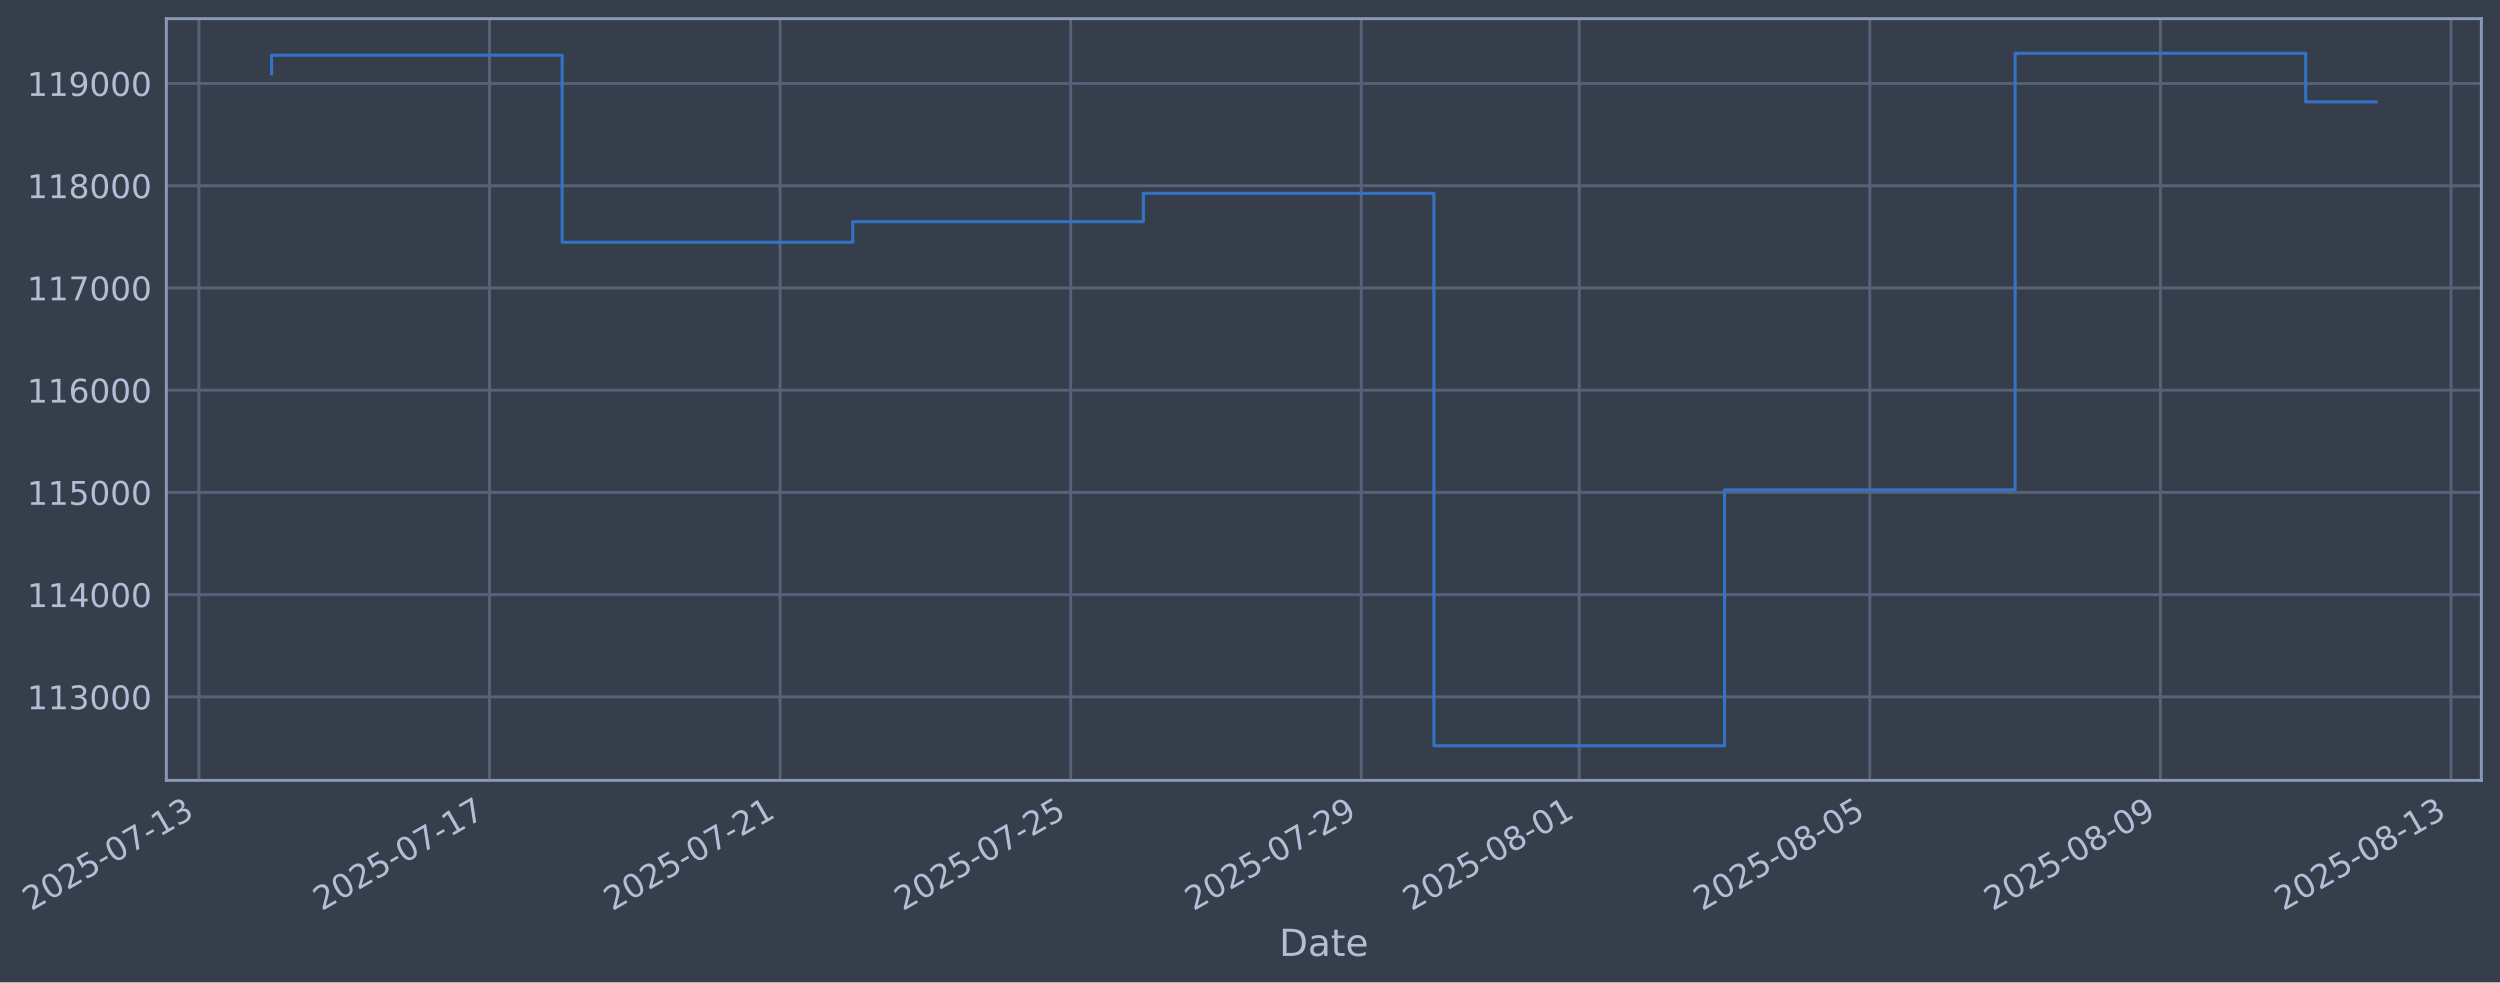
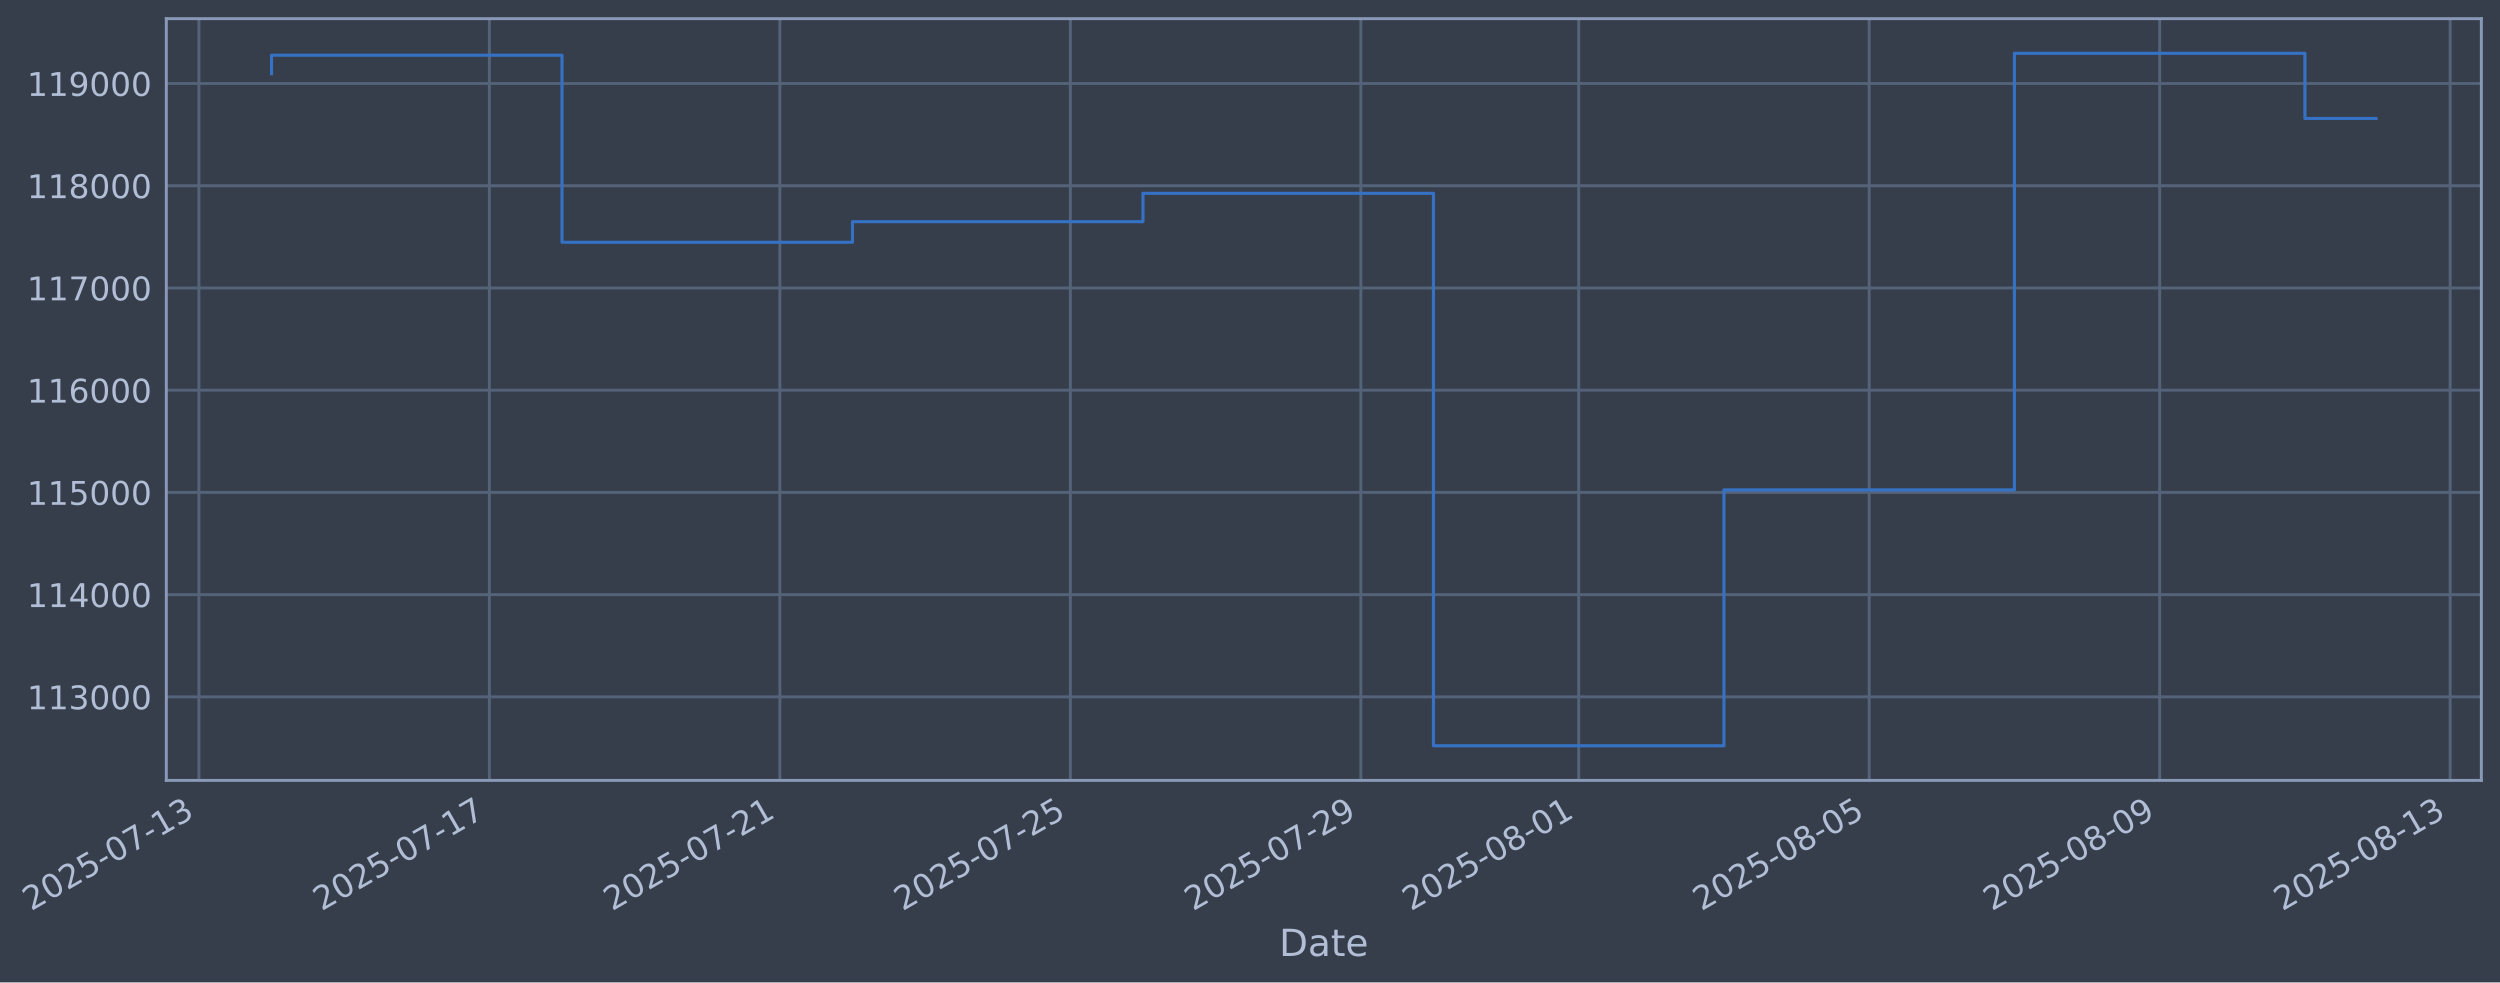
- <svg xmlns="http://www.w3.org/2000/svg" xmlns:xlink="http://www.w3.org/1999/xlink" width="964.148pt" height="378.87pt" viewBox="0 0 964.148 378.87" version="1.1">
+ <svg xmlns="http://www.w3.org/2000/svg" xmlns:xlink="http://www.w3.org/1999/xlink" width="964.137pt" height="378.87pt" viewBox="0 0 964.137 378.87" version="1.1">
  <defs>
    <style type="text/css">*{stroke-linejoin: round; stroke-linecap: butt}</style>
  </defs>
  <g id="figure_1">
    <g id="patch_1">
-       <path d="M 0 378.87  L 964.148 378.87  L 964.148 0  L 0 0  z " style="fill: #373e4b" />
+       <path d="M 0 378.87  L 964.137 378.87  L 964.137 0  L 0 0  z " style="fill: #373e4b" />
    </g>
    <g id="axes_1">
      <g id="patch_2">
-         <path d="M 64.148 300.96  L 956.948 300.96  L 956.948 7.2  L 64.148 7.2  z " style="fill: #373e4b" />
+         <path d="M 64.137 300.96  L 956.937 300.96  L 956.937 7.2  L 64.137 7.2  z " style="fill: #373e4b" />
      </g>
      <g id="matplotlib.axis_1">
        <g id="xtick_1">
          <g id="line2d_1">
-             <path d="M 76.713 300.96  L 76.713 7.2  " clip-path="url(#pf44b9eb947)" style="fill: none; stroke: #546379; stroke-width: 1.12; stroke-linecap: square" />
+             <path d="M 76.713 300.96  L 76.713 7.2  " clip-path="url(#p3bb2f68f0f)" style="fill: none; stroke: #546379; stroke-width: 1.12; stroke-linecap: square" />
          </g>
          <g id="line2d_2" />
          <g id="text_1">
            <g style="fill: #b1bed6" transform="translate(11.98702 351.4642) rotate(-30) scale(0.126 -0.126)">
              <defs>
                <path id="DejaVuSans-32" d="M 1228 531  L 3431 531  L 3431 0  L 469 0  L 469 531  Q 828 903 1448 1529  Q 2069 2156 2228 2338  Q 2531 2678 2651 2914  Q 2772 3150 2772 3378  Q 2772 3750 2511 3984  Q 2250 4219 1831 4219  Q 1534 4219 1204 4116  Q 875 4013 500 3803  L 500 4441  Q 881 4594 1212 4672  Q 1544 4750 1819 4750  Q 2544 4750 2975 4387  Q 3406 4025 3406 3419  Q 3406 3131 3298 2873  Q 3191 2616 2906 2266  Q 2828 2175 2409 1742  Q 1991 1309 1228 531  z " transform="scale(0.015625)" />
                <path id="DejaVuSans-30" d="M 2034 4250  Q 1547 4250 1301 3770  Q 1056 3291 1056 2328  Q 1056 1369 1301 889  Q 1547 409 2034 409  Q 2525 409 2770 889  Q 3016 1369 3016 2328  Q 3016 3291 2770 3770  Q 2525 4250 2034 4250  z M 2034 4750  Q 2819 4750 3233 4129  Q 3647 3509 3647 2328  Q 3647 1150 3233 529  Q 2819 -91 2034 -91  Q 1250 -91 836 529  Q 422 1150 422 2328  Q 422 3509 836 4129  Q 1250 4750 2034 4750  z " transform="scale(0.015625)" />
                <path id="DejaVuSans-35" d="M 691 4666  L 3169 4666  L 3169 4134  L 1269 4134  L 1269 2991  Q 1406 3038 1543 3061  Q 1681 3084 1819 3084  Q 2600 3084 3056 2656  Q 3513 2228 3513 1497  Q 3513 744 3044 326  Q 2575 -91 1722 -91  Q 1428 -91 1123 -41  Q 819 9 494 109  L 494 744  Q 775 591 1075 516  Q 1375 441 1709 441  Q 2250 441 2565 725  Q 2881 1009 2881 1497  Q 2881 1984 2565 2268  Q 2250 2553 1709 2553  Q 1456 2553 1204 2497  Q 953 2441 691 2322  L 691 4666  z " transform="scale(0.015625)" />
                <path id="DejaVuSans-2d" d="M 313 2009  L 1997 2009  L 1997 1497  L 313 1497  L 313 2009  z " transform="scale(0.015625)" />
                <path id="DejaVuSans-37" d="M 525 4666  L 3525 4666  L 3525 4397  L 1831 0  L 1172 0  L 2766 4134  L 525 4134  L 525 4666  z " transform="scale(0.015625)" />
                <path id="DejaVuSans-31" d="M 794 531  L 1825 531  L 1825 4091  L 703 3866  L 703 4441  L 1819 4666  L 2450 4666  L 2450 531  L 3481 531  L 3481 0  L 794 0  L 794 531  z " transform="scale(0.015625)" />
                <path id="DejaVuSans-33" d="M 2597 2516  Q 3050 2419 3304 2112  Q 3559 1806 3559 1356  Q 3559 666 3084 287  Q 2609 -91 1734 -91  Q 1441 -91 1130 -33  Q 819 25 488 141  L 488 750  Q 750 597 1062 519  Q 1375 441 1716 441  Q 2309 441 2620 675  Q 2931 909 2931 1356  Q 2931 1769 2642 2001  Q 2353 2234 1838 2234  L 1294 2234  L 1294 2753  L 1863 2753  Q 2328 2753 2575 2939  Q 2822 3125 2822 3475  Q 2822 3834 2567 4026  Q 2313 4219 1838 4219  Q 1578 4219 1281 4162  Q 984 4106 628 3988  L 628 4550  Q 988 4650 1302 4700  Q 1616 4750 1894 4750  Q 2613 4750 3031 4423  Q 3450 4097 3450 3541  Q 3450 3153 3228 2886  Q 3006 2619 2597 2516  z " transform="scale(0.015625)" />
              </defs>
              <use xlink:href="#DejaVuSans-32" />
              <use xlink:href="#DejaVuSans-30" transform="translate(63.62305 0)" />
              <use xlink:href="#DejaVuSans-32" transform="translate(127.2461 0)" />
              <use xlink:href="#DejaVuSans-35" transform="translate(190.8691 0)" />
              <use xlink:href="#DejaVuSans-2d" transform="translate(254.4922 0)" />
              <use xlink:href="#DejaVuSans-30" transform="translate(290.5762 0)" />
              <use xlink:href="#DejaVuSans-37" transform="translate(354.1992 0)" />
              <use xlink:href="#DejaVuSans-2d" transform="translate(417.8223 0)" />
              <use xlink:href="#DejaVuSans-31" transform="translate(453.9062 0)" />
              <use xlink:href="#DejaVuSans-33" transform="translate(517.5293 0)" />
            </g>
          </g>
        </g>
        <g id="xtick_2">
          <g id="line2d_3">
-             <path d="M 188.782 300.96  L 188.782 7.2  " clip-path="url(#pf44b9eb947)" style="fill: none; stroke: #546379; stroke-width: 1.12; stroke-linecap: square" />
+             <path d="M 188.738 300.96  L 188.738 7.2  " clip-path="url(#p3bb2f68f0f)" style="fill: none; stroke: #546379; stroke-width: 1.12; stroke-linecap: square" />
          </g>
          <g id="line2d_4" />
          <g id="text_2">
-             <g style="fill: #b1bed6" transform="translate(124.0569 351.4642) rotate(-30) scale(0.126 -0.126)">
+             <g style="fill: #b1bed6" transform="translate(124.0126 351.4642) rotate(-30) scale(0.126 -0.126)">
              <use xlink:href="#DejaVuSans-32" />
              <use xlink:href="#DejaVuSans-30" transform="translate(63.62305 0)" />
              <use xlink:href="#DejaVuSans-32" transform="translate(127.2461 0)" />
              <use xlink:href="#DejaVuSans-35" transform="translate(190.8691 0)" />
              <use xlink:href="#DejaVuSans-2d" transform="translate(254.4922 0)" />
              <use xlink:href="#DejaVuSans-30" transform="translate(290.5762 0)" />
              <use xlink:href="#DejaVuSans-37" transform="translate(354.1992 0)" />
              <use xlink:href="#DejaVuSans-2d" transform="translate(417.8223 0)" />
              <use xlink:href="#DejaVuSans-31" transform="translate(453.9062 0)" />
              <use xlink:href="#DejaVuSans-37" transform="translate(517.5293 0)" />
            </g>
          </g>
        </g>
        <g id="xtick_3">
          <g id="line2d_5">
-             <path d="M 300.852 300.96  L 300.852 7.2  " clip-path="url(#pf44b9eb947)" style="fill: none; stroke: #546379; stroke-width: 1.12; stroke-linecap: square" />
+             <path d="M 300.764 300.96  L 300.764 7.2  " clip-path="url(#p3bb2f68f0f)" style="fill: none; stroke: #546379; stroke-width: 1.12; stroke-linecap: square" />
          </g>
          <g id="line2d_6" />
          <g id="text_3">
-             <g style="fill: #b1bed6" transform="translate(236.1268 351.4642) rotate(-30) scale(0.126 -0.126)">
+             <g style="fill: #b1bed6" transform="translate(236.0382 351.4642) rotate(-30) scale(0.126 -0.126)">
              <use xlink:href="#DejaVuSans-32" />
              <use xlink:href="#DejaVuSans-30" transform="translate(63.62305 0)" />
              <use xlink:href="#DejaVuSans-32" transform="translate(127.2461 0)" />
              <use xlink:href="#DejaVuSans-35" transform="translate(190.8691 0)" />
              <use xlink:href="#DejaVuSans-2d" transform="translate(254.4922 0)" />
              <use xlink:href="#DejaVuSans-30" transform="translate(290.5762 0)" />
              <use xlink:href="#DejaVuSans-37" transform="translate(354.1992 0)" />
              <use xlink:href="#DejaVuSans-2d" transform="translate(417.8223 0)" />
              <use xlink:href="#DejaVuSans-32" transform="translate(453.9062 0)" />
              <use xlink:href="#DejaVuSans-31" transform="translate(517.5293 0)" />
            </g>
          </g>
        </g>
        <g id="xtick_4">
          <g id="line2d_7">
-             <path d="M 412.922 300.96  L 412.922 7.2  " clip-path="url(#pf44b9eb947)" style="fill: none; stroke: #546379; stroke-width: 1.12; stroke-linecap: square" />
+             <path d="M 412.789 300.96  L 412.789 7.2  " clip-path="url(#p3bb2f68f0f)" style="fill: none; stroke: #546379; stroke-width: 1.12; stroke-linecap: square" />
          </g>
          <g id="line2d_8" />
          <g id="text_4">
-             <g style="fill: #b1bed6" transform="translate(348.1966 351.4642) rotate(-30) scale(0.126 -0.126)">
+             <g style="fill: #b1bed6" transform="translate(348.0638 351.4642) rotate(-30) scale(0.126 -0.126)">
              <use xlink:href="#DejaVuSans-32" />
              <use xlink:href="#DejaVuSans-30" transform="translate(63.62305 0)" />
              <use xlink:href="#DejaVuSans-32" transform="translate(127.2461 0)" />
              <use xlink:href="#DejaVuSans-35" transform="translate(190.8691 0)" />
              <use xlink:href="#DejaVuSans-2d" transform="translate(254.4922 0)" />
              <use xlink:href="#DejaVuSans-30" transform="translate(290.5762 0)" />
              <use xlink:href="#DejaVuSans-37" transform="translate(354.1992 0)" />
              <use xlink:href="#DejaVuSans-2d" transform="translate(417.8223 0)" />
              <use xlink:href="#DejaVuSans-32" transform="translate(453.9062 0)" />
              <use xlink:href="#DejaVuSans-35" transform="translate(517.5293 0)" />
            </g>
          </g>
        </g>
        <g id="xtick_5">
          <g id="line2d_9">
-             <path d="M 524.992 300.96  L 524.992 7.2  " clip-path="url(#pf44b9eb947)" style="fill: none; stroke: #546379; stroke-width: 1.12; stroke-linecap: square" />
+             <path d="M 524.815 300.96  L 524.815 7.2  " clip-path="url(#p3bb2f68f0f)" style="fill: none; stroke: #546379; stroke-width: 1.12; stroke-linecap: square" />
          </g>
          <g id="line2d_10" />
          <g id="text_5">
-             <g style="fill: #b1bed6" transform="translate(460.2665 351.4642) rotate(-30) scale(0.126 -0.126)">
+             <g style="fill: #b1bed6" transform="translate(460.0894 351.4642) rotate(-30) scale(0.126 -0.126)">
              <defs>
                <path id="DejaVuSans-39" d="M 703 97  L 703 672  Q 941 559 1184 500  Q 1428 441 1663 441  Q 2288 441 2617 861  Q 2947 1281 2994 2138  Q 2813 1869 2534 1725  Q 2256 1581 1919 1581  Q 1219 1581 811 2004  Q 403 2428 403 3163  Q 403 3881 828 4315  Q 1253 4750 1959 4750  Q 2769 4750 3195 4129  Q 3622 3509 3622 2328  Q 3622 1225 3098 567  Q 2575 -91 1691 -91  Q 1453 -91 1209 -44  Q 966 3 703 97  z M 1959 2075  Q 2384 2075 2632 2365  Q 2881 2656 2881 3163  Q 2881 3666 2632 3958  Q 2384 4250 1959 4250  Q 1534 4250 1286 3958  Q 1038 3666 1038 3163  Q 1038 2656 1286 2365  Q 1534 2075 1959 2075  z " transform="scale(0.015625)" />
              </defs>
              <use xlink:href="#DejaVuSans-32" />
              <use xlink:href="#DejaVuSans-30" transform="translate(63.62305 0)" />
              <use xlink:href="#DejaVuSans-32" transform="translate(127.2461 0)" />
              <use xlink:href="#DejaVuSans-35" transform="translate(190.8691 0)" />
              <use xlink:href="#DejaVuSans-2d" transform="translate(254.4922 0)" />
              <use xlink:href="#DejaVuSans-30" transform="translate(290.5762 0)" />
              <use xlink:href="#DejaVuSans-37" transform="translate(354.1992 0)" />
              <use xlink:href="#DejaVuSans-2d" transform="translate(417.8223 0)" />
              <use xlink:href="#DejaVuSans-32" transform="translate(453.9062 0)" />
              <use xlink:href="#DejaVuSans-39" transform="translate(517.5293 0)" />
            </g>
          </g>
        </g>
        <g id="xtick_6">
          <g id="line2d_11">
-             <path d="M 609.044 300.96  L 609.044 7.2  " clip-path="url(#pf44b9eb947)" style="fill: none; stroke: #546379; stroke-width: 1.12; stroke-linecap: square" />
+             <path d="M 608.834 300.96  L 608.834 7.2  " clip-path="url(#p3bb2f68f0f)" style="fill: none; stroke: #546379; stroke-width: 1.12; stroke-linecap: square" />
          </g>
          <g id="line2d_12" />
          <g id="text_6">
-             <g style="fill: #b1bed6" transform="translate(544.3189 351.4642) rotate(-30) scale(0.126 -0.126)">
+             <g style="fill: #b1bed6" transform="translate(544.1086 351.4642) rotate(-30) scale(0.126 -0.126)">
              <defs>
                <path id="DejaVuSans-38" d="M 2034 2216  Q 1584 2216 1326 1975  Q 1069 1734 1069 1313  Q 1069 891 1326 650  Q 1584 409 2034 409  Q 2484 409 2743 651  Q 3003 894 3003 1313  Q 3003 1734 2745 1975  Q 2488 2216 2034 2216  z M 1403 2484  Q 997 2584 770 2862  Q 544 3141 544 3541  Q 544 4100 942 4425  Q 1341 4750 2034 4750  Q 2731 4750 3128 4425  Q 3525 4100 3525 3541  Q 3525 3141 3298 2862  Q 3072 2584 2669 2484  Q 3125 2378 3379 2068  Q 3634 1759 3634 1313  Q 3634 634 3220 271  Q 2806 -91 2034 -91  Q 1263 -91 848 271  Q 434 634 434 1313  Q 434 1759 690 2068  Q 947 2378 1403 2484  z M 1172 3481  Q 1172 3119 1398 2916  Q 1625 2713 2034 2713  Q 2441 2713 2670 2916  Q 2900 3119 2900 3481  Q 2900 3844 2670 4047  Q 2441 4250 2034 4250  Q 1625 4250 1398 4047  Q 1172 3844 1172 3481  z " transform="scale(0.015625)" />
              </defs>
              <use xlink:href="#DejaVuSans-32" />
              <use xlink:href="#DejaVuSans-30" transform="translate(63.62305 0)" />
              <use xlink:href="#DejaVuSans-32" transform="translate(127.2461 0)" />
              <use xlink:href="#DejaVuSans-35" transform="translate(190.8691 0)" />
              <use xlink:href="#DejaVuSans-2d" transform="translate(254.4922 0)" />
              <use xlink:href="#DejaVuSans-30" transform="translate(290.5762 0)" />
              <use xlink:href="#DejaVuSans-38" transform="translate(354.1992 0)" />
              <use xlink:href="#DejaVuSans-2d" transform="translate(417.8223 0)" />
              <use xlink:href="#DejaVuSans-30" transform="translate(453.9062 0)" />
              <use xlink:href="#DejaVuSans-31" transform="translate(517.5293 0)" />
            </g>
          </g>
        </g>
        <g id="xtick_7">
          <g id="line2d_13">
-             <path d="M 721.114 300.96  L 721.114 7.2  " clip-path="url(#pf44b9eb947)" style="fill: none; stroke: #546379; stroke-width: 1.12; stroke-linecap: square" />
+             <path d="M 720.86 300.96  L 720.86 7.2  " clip-path="url(#p3bb2f68f0f)" style="fill: none; stroke: #546379; stroke-width: 1.12; stroke-linecap: square" />
          </g>
          <g id="line2d_14" />
          <g id="text_7">
-             <g style="fill: #b1bed6" transform="translate(656.3888 351.4642) rotate(-30) scale(0.126 -0.126)">
+             <g style="fill: #b1bed6" transform="translate(656.1342 351.4642) rotate(-30) scale(0.126 -0.126)">
              <use xlink:href="#DejaVuSans-32" />
              <use xlink:href="#DejaVuSans-30" transform="translate(63.62305 0)" />
              <use xlink:href="#DejaVuSans-32" transform="translate(127.2461 0)" />
              <use xlink:href="#DejaVuSans-35" transform="translate(190.8691 0)" />
              <use xlink:href="#DejaVuSans-2d" transform="translate(254.4922 0)" />
              <use xlink:href="#DejaVuSans-30" transform="translate(290.5762 0)" />
              <use xlink:href="#DejaVuSans-38" transform="translate(354.1992 0)" />
              <use xlink:href="#DejaVuSans-2d" transform="translate(417.8223 0)" />
              <use xlink:href="#DejaVuSans-30" transform="translate(453.9062 0)" />
              <use xlink:href="#DejaVuSans-35" transform="translate(517.5293 0)" />
            </g>
          </g>
        </g>
        <g id="xtick_8">
          <g id="line2d_15">
-             <path d="M 833.184 300.96  L 833.184 7.2  " clip-path="url(#pf44b9eb947)" style="fill: none; stroke: #546379; stroke-width: 1.12; stroke-linecap: square" />
+             <path d="M 832.885 300.96  L 832.885 7.2  " clip-path="url(#p3bb2f68f0f)" style="fill: none; stroke: #546379; stroke-width: 1.12; stroke-linecap: square" />
          </g>
          <g id="line2d_16" />
          <g id="text_8">
-             <g style="fill: #b1bed6" transform="translate(768.4586 351.4642) rotate(-30) scale(0.126 -0.126)">
+             <g style="fill: #b1bed6" transform="translate(768.1598 351.4642) rotate(-30) scale(0.126 -0.126)">
              <use xlink:href="#DejaVuSans-32" />
              <use xlink:href="#DejaVuSans-30" transform="translate(63.62305 0)" />
              <use xlink:href="#DejaVuSans-32" transform="translate(127.2461 0)" />
              <use xlink:href="#DejaVuSans-35" transform="translate(190.8691 0)" />
              <use xlink:href="#DejaVuSans-2d" transform="translate(254.4922 0)" />
              <use xlink:href="#DejaVuSans-30" transform="translate(290.5762 0)" />
              <use xlink:href="#DejaVuSans-38" transform="translate(354.1992 0)" />
              <use xlink:href="#DejaVuSans-2d" transform="translate(417.8223 0)" />
              <use xlink:href="#DejaVuSans-30" transform="translate(453.9062 0)" />
              <use xlink:href="#DejaVuSans-39" transform="translate(517.5293 0)" />
            </g>
          </g>
        </g>
        <g id="xtick_9">
          <g id="line2d_17">
-             <path d="M 945.254 300.96  L 945.254 7.2  " clip-path="url(#pf44b9eb947)" style="fill: none; stroke: #546379; stroke-width: 1.12; stroke-linecap: square" />
+             <path d="M 944.911 300.96  L 944.911 7.2  " clip-path="url(#p3bb2f68f0f)" style="fill: none; stroke: #546379; stroke-width: 1.12; stroke-linecap: square" />
          </g>
          <g id="line2d_18" />
          <g id="text_9">
-             <g style="fill: #b1bed6" transform="translate(880.5285 351.4642) rotate(-30) scale(0.126 -0.126)">
+             <g style="fill: #b1bed6" transform="translate(880.1854 351.4642) rotate(-30) scale(0.126 -0.126)">
              <use xlink:href="#DejaVuSans-32" />
              <use xlink:href="#DejaVuSans-30" transform="translate(63.62305 0)" />
              <use xlink:href="#DejaVuSans-32" transform="translate(127.2461 0)" />
              <use xlink:href="#DejaVuSans-35" transform="translate(190.8691 0)" />
              <use xlink:href="#DejaVuSans-2d" transform="translate(254.4922 0)" />
              <use xlink:href="#DejaVuSans-30" transform="translate(290.5762 0)" />
              <use xlink:href="#DejaVuSans-38" transform="translate(354.1992 0)" />
              <use xlink:href="#DejaVuSans-2d" transform="translate(417.8223 0)" />
              <use xlink:href="#DejaVuSans-31" transform="translate(453.9062 0)" />
              <use xlink:href="#DejaVuSans-33" transform="translate(517.5293 0)" />
            </g>
          </g>
        </g>
        <g id="text_10">
-           <g style="fill: #b1bed6" transform="translate(493.339 368.6753) scale(0.144 -0.144)">
+           <g style="fill: #b1bed6" transform="translate(493.328 368.6753) scale(0.144 -0.144)">
            <defs>
              <path id="DejaVuSans-44" d="M 1259 4147  L 1259 519  L 2022 519  Q 2988 519 3436 956  Q 3884 1394 3884 2338  Q 3884 3275 3436 3711  Q 2988 4147 2022 4147  L 1259 4147  z M 628 4666  L 1925 4666  Q 3281 4666 3915 4102  Q 4550 3538 4550 2338  Q 4550 1131 3912 565  Q 3275 0 1925 0  L 628 0  L 628 4666  z " transform="scale(0.015625)" />
              <path id="DejaVuSans-61" d="M 2194 1759  Q 1497 1759 1228 1600  Q 959 1441 959 1056  Q 959 750 1161 570  Q 1363 391 1709 391  Q 2188 391 2477 730  Q 2766 1069 2766 1631  L 2766 1759  L 2194 1759  z M 3341 1997  L 3341 0  L 2766 0  L 2766 531  Q 2569 213 2275 61  Q 1981 -91 1556 -91  Q 1019 -91 701 211  Q 384 513 384 1019  Q 384 1609 779 1909  Q 1175 2209 1959 2209  L 2766 2209  L 2766 2266  Q 2766 2663 2505 2880  Q 2244 3097 1772 3097  Q 1472 3097 1187 3025  Q 903 2953 641 2809  L 641 3341  Q 956 3463 1253 3523  Q 1550 3584 1831 3584  Q 2591 3584 2966 3190  Q 3341 2797 3341 1997  z " transform="scale(0.015625)" />
              <path id="DejaVuSans-74" d="M 1172 4494  L 1172 3500  L 2356 3500  L 2356 3053  L 1172 3053  L 1172 1153  Q 1172 725 1289 603  Q 1406 481 1766 481  L 2356 481  L 2356 0  L 1766 0  Q 1100 0 847 248  Q 594 497 594 1153  L 594 3053  L 172 3053  L 172 3500  L 594 3500  L 594 4494  L 1172 4494  z " transform="scale(0.015625)" />
              <path id="DejaVuSans-65" d="M 3597 1894  L 3597 1613  L 953 1613  Q 991 1019 1311 708  Q 1631 397 2203 397  Q 2534 397 2845 478  Q 3156 559 3463 722  L 3463 178  Q 3153 47 2828 -22  Q 2503 -91 2169 -91  Q 1331 -91 842 396  Q 353 884 353 1716  Q 353 2575 817 3079  Q 1281 3584 2069 3584  Q 2775 3584 3186 3129  Q 3597 2675 3597 1894  z M 3022 2063  Q 3016 2534 2758 2815  Q 2500 3097 2075 3097  Q 1594 3097 1305 2825  Q 1016 2553 972 2059  L 3022 2063  z " transform="scale(0.015625)" />
            </defs>
            <use xlink:href="#DejaVuSans-44" />
            <use xlink:href="#DejaVuSans-61" transform="translate(77.00195 0)" />
            <use xlink:href="#DejaVuSans-74" transform="translate(138.2812 0)" />
            <use xlink:href="#DejaVuSans-65" transform="translate(177.4902 0)" />
          </g>
        </g>
      </g>
      <g id="matplotlib.axis_2">
        <g id="ytick_1">
          <g id="line2d_19">
-             <path d="M 64.148 268.75  L 956.948 268.75  " clip-path="url(#pf44b9eb947)" style="fill: none; stroke: #546379; stroke-width: 1.12; stroke-linecap: square" />
+             <path d="M 64.137 268.75  L 956.937 268.75  " clip-path="url(#p3bb2f68f0f)" style="fill: none; stroke: #546379; stroke-width: 1.12; stroke-linecap: square" />
          </g>
          <g id="line2d_20" />
          <g id="text_11">
-             <g style="fill: #b1bed6" transform="translate(10.44767 273.5373) scale(0.126 -0.126)">
+             <g style="fill: #b1bed6" transform="translate(10.43661 273.5373) scale(0.126 -0.126)">
              <use xlink:href="#DejaVuSans-31" />
              <use xlink:href="#DejaVuSans-31" transform="translate(63.62305 0)" />
              <use xlink:href="#DejaVuSans-33" transform="translate(127.2461 0)" />
              <use xlink:href="#DejaVuSans-30" transform="translate(190.8691 0)" />
              <use xlink:href="#DejaVuSans-30" transform="translate(254.4922 0)" />
              <use xlink:href="#DejaVuSans-30" transform="translate(318.1152 0)" />
            </g>
          </g>
        </g>
        <g id="ytick_2">
          <g id="line2d_21">
-             <path d="M 64.148 229.325  L 956.948 229.325  " clip-path="url(#pf44b9eb947)" style="fill: none; stroke: #546379; stroke-width: 1.12; stroke-linecap: square" />
+             <path d="M 64.137 229.325  L 956.937 229.325  " clip-path="url(#p3bb2f68f0f)" style="fill: none; stroke: #546379; stroke-width: 1.12; stroke-linecap: square" />
          </g>
          <g id="line2d_22" />
          <g id="text_12">
-             <g style="fill: #b1bed6" transform="translate(10.44767 234.1122) scale(0.126 -0.126)">
+             <g style="fill: #b1bed6" transform="translate(10.43661 234.1122) scale(0.126 -0.126)">
              <defs>
                <path id="DejaVuSans-34" d="M 2419 4116  L 825 1625  L 2419 1625  L 2419 4116  z M 2253 4666  L 3047 4666  L 3047 1625  L 3713 1625  L 3713 1100  L 3047 1100  L 3047 0  L 2419 0  L 2419 1100  L 313 1100  L 313 1709  L 2253 4666  z " transform="scale(0.015625)" />
              </defs>
              <use xlink:href="#DejaVuSans-31" />
              <use xlink:href="#DejaVuSans-31" transform="translate(63.62305 0)" />
              <use xlink:href="#DejaVuSans-34" transform="translate(127.2461 0)" />
              <use xlink:href="#DejaVuSans-30" transform="translate(190.8691 0)" />
              <use xlink:href="#DejaVuSans-30" transform="translate(254.4922 0)" />
              <use xlink:href="#DejaVuSans-30" transform="translate(318.1152 0)" />
            </g>
          </g>
        </g>
        <g id="ytick_3">
          <g id="line2d_23">
-             <path d="M 64.148 189.9  L 956.948 189.9  " clip-path="url(#pf44b9eb947)" style="fill: none; stroke: #546379; stroke-width: 1.12; stroke-linecap: square" />
+             <path d="M 64.137 189.9  L 956.937 189.9  " clip-path="url(#p3bb2f68f0f)" style="fill: none; stroke: #546379; stroke-width: 1.12; stroke-linecap: square" />
          </g>
          <g id="line2d_24" />
          <g id="text_13">
-             <g style="fill: #b1bed6" transform="translate(10.44767 194.6871) scale(0.126 -0.126)">
+             <g style="fill: #b1bed6" transform="translate(10.43661 194.6871) scale(0.126 -0.126)">
              <use xlink:href="#DejaVuSans-31" />
              <use xlink:href="#DejaVuSans-31" transform="translate(63.62305 0)" />
              <use xlink:href="#DejaVuSans-35" transform="translate(127.2461 0)" />
              <use xlink:href="#DejaVuSans-30" transform="translate(190.8691 0)" />
              <use xlink:href="#DejaVuSans-30" transform="translate(254.4922 0)" />
              <use xlink:href="#DejaVuSans-30" transform="translate(318.1152 0)" />
            </g>
          </g>
        </g>
        <g id="ytick_4">
          <g id="line2d_25">
-             <path d="M 64.148 150.475  L 956.948 150.475  " clip-path="url(#pf44b9eb947)" style="fill: none; stroke: #546379; stroke-width: 1.12; stroke-linecap: square" />
+             <path d="M 64.137 150.475  L 956.937 150.475  " clip-path="url(#p3bb2f68f0f)" style="fill: none; stroke: #546379; stroke-width: 1.12; stroke-linecap: square" />
          </g>
          <g id="line2d_26" />
          <g id="text_14">
-             <g style="fill: #b1bed6" transform="translate(10.44767 155.262) scale(0.126 -0.126)">
+             <g style="fill: #b1bed6" transform="translate(10.43661 155.262) scale(0.126 -0.126)">
              <defs>
                <path id="DejaVuSans-36" d="M 2113 2584  Q 1688 2584 1439 2293  Q 1191 2003 1191 1497  Q 1191 994 1439 701  Q 1688 409 2113 409  Q 2538 409 2786 701  Q 3034 994 3034 1497  Q 3034 2003 2786 2293  Q 2538 2584 2113 2584  z M 3366 4563  L 3366 3988  Q 3128 4100 2886 4159  Q 2644 4219 2406 4219  Q 1781 4219 1451 3797  Q 1122 3375 1075 2522  Q 1259 2794 1537 2939  Q 1816 3084 2150 3084  Q 2853 3084 3261 2657  Q 3669 2231 3669 1497  Q 3669 778 3244 343  Q 2819 -91 2113 -91  Q 1303 -91 875 529  Q 447 1150 447 2328  Q 447 3434 972 4092  Q 1497 4750 2381 4750  Q 2619 4750 2861 4703  Q 3103 4656 3366 4563  z " transform="scale(0.015625)" />
              </defs>
              <use xlink:href="#DejaVuSans-31" />
              <use xlink:href="#DejaVuSans-31" transform="translate(63.62305 0)" />
              <use xlink:href="#DejaVuSans-36" transform="translate(127.2461 0)" />
              <use xlink:href="#DejaVuSans-30" transform="translate(190.8691 0)" />
              <use xlink:href="#DejaVuSans-30" transform="translate(254.4922 0)" />
              <use xlink:href="#DejaVuSans-30" transform="translate(318.1152 0)" />
            </g>
          </g>
        </g>
        <g id="ytick_5">
          <g id="line2d_27">
-             <path d="M 64.148 111.05  L 956.948 111.05  " clip-path="url(#pf44b9eb947)" style="fill: none; stroke: #546379; stroke-width: 1.12; stroke-linecap: square" />
+             <path d="M 64.137 111.05  L 956.937 111.05  " clip-path="url(#p3bb2f68f0f)" style="fill: none; stroke: #546379; stroke-width: 1.12; stroke-linecap: square" />
          </g>
          <g id="line2d_28" />
          <g id="text_15">
-             <g style="fill: #b1bed6" transform="translate(10.44767 115.8369) scale(0.126 -0.126)">
+             <g style="fill: #b1bed6" transform="translate(10.43661 115.8369) scale(0.126 -0.126)">
              <use xlink:href="#DejaVuSans-31" />
              <use xlink:href="#DejaVuSans-31" transform="translate(63.62305 0)" />
              <use xlink:href="#DejaVuSans-37" transform="translate(127.2461 0)" />
              <use xlink:href="#DejaVuSans-30" transform="translate(190.8691 0)" />
              <use xlink:href="#DejaVuSans-30" transform="translate(254.4922 0)" />
              <use xlink:href="#DejaVuSans-30" transform="translate(318.1152 0)" />
            </g>
          </g>
        </g>
        <g id="ytick_6">
          <g id="line2d_29">
-             <path d="M 64.148 71.625  L 956.948 71.625  " clip-path="url(#pf44b9eb947)" style="fill: none; stroke: #546379; stroke-width: 1.12; stroke-linecap: square" />
+             <path d="M 64.137 71.625  L 956.937 71.625  " clip-path="url(#p3bb2f68f0f)" style="fill: none; stroke: #546379; stroke-width: 1.12; stroke-linecap: square" />
          </g>
          <g id="line2d_30" />
          <g id="text_16">
-             <g style="fill: #b1bed6" transform="translate(10.44767 76.4118) scale(0.126 -0.126)">
+             <g style="fill: #b1bed6" transform="translate(10.43661 76.4118) scale(0.126 -0.126)">
              <use xlink:href="#DejaVuSans-31" />
              <use xlink:href="#DejaVuSans-31" transform="translate(63.62305 0)" />
              <use xlink:href="#DejaVuSans-38" transform="translate(127.2461 0)" />
              <use xlink:href="#DejaVuSans-30" transform="translate(190.8691 0)" />
              <use xlink:href="#DejaVuSans-30" transform="translate(254.4922 0)" />
              <use xlink:href="#DejaVuSans-30" transform="translate(318.1152 0)" />
            </g>
          </g>
        </g>
        <g id="ytick_7">
          <g id="line2d_31">
-             <path d="M 64.148 32.2  L 956.948 32.2  " clip-path="url(#pf44b9eb947)" style="fill: none; stroke: #546379; stroke-width: 1.12; stroke-linecap: square" />
+             <path d="M 64.137 32.2  L 956.937 32.2  " clip-path="url(#p3bb2f68f0f)" style="fill: none; stroke: #546379; stroke-width: 1.12; stroke-linecap: square" />
          </g>
          <g id="line2d_32" />
          <g id="text_17">
-             <g style="fill: #b1bed6" transform="translate(10.44767 36.9867) scale(0.126 -0.126)">
+             <g style="fill: #b1bed6" transform="translate(10.43661 36.9867) scale(0.126 -0.126)">
              <use xlink:href="#DejaVuSans-31" />
              <use xlink:href="#DejaVuSans-31" transform="translate(63.62305 0)" />
              <use xlink:href="#DejaVuSans-39" transform="translate(127.2461 0)" />
              <use xlink:href="#DejaVuSans-30" transform="translate(190.8691 0)" />
              <use xlink:href="#DejaVuSans-30" transform="translate(254.4922 0)" />
              <use xlink:href="#DejaVuSans-30" transform="translate(318.1152 0)" />
            </g>
          </g>
        </g>
      </g>
      <g id="line2d_33">
-         <path d="M 104.73 28.439  L 104.73 21.285  L 216.8 21.285  L 216.8 93.435  L 328.87 93.435  L 328.87 85.489  L 440.94 85.489  L 440.94 74.56  L 553.009 74.56  L 553.009 287.607  L 665.079 287.607  L 665.079 188.936  L 777.149 188.936  L 777.149 20.553  L 889.219 20.553  L 889.219 39.281  L 916.366 39.281  " clip-path="url(#pf44b9eb947)" style="fill: none; stroke: #3572c6; stroke-width: 1.2; stroke-linecap: square" />
+         <path d="M 104.719 28.439  L 104.719 21.285  L 216.745 21.285  L 216.745 93.435  L 328.77 93.435  L 328.77 85.489  L 440.796 85.489  L 440.796 74.56  L 552.821 74.56  L 552.821 287.607  L 664.847 287.607  L 664.847 188.936  L 776.873 188.936  L 776.873 20.553  L 888.898 20.553  L 888.898 45.684  L 916.355 45.684  " clip-path="url(#p3bb2f68f0f)" style="fill: none; stroke: #3572c6; stroke-width: 1.2; stroke-linecap: square" />
      </g>
      <g id="patch_3">
-         <path d="M 64.148 300.96  L 64.148 7.2  " style="fill: none; stroke: #899ab8; stroke-width: 1.12; stroke-linejoin: miter; stroke-linecap: square" />
+         <path d="M 64.137 300.96  L 64.137 7.2  " style="fill: none; stroke: #899ab8; stroke-width: 1.12; stroke-linejoin: miter; stroke-linecap: square" />
      </g>
      <g id="patch_4">
-         <path d="M 956.948 300.96  L 956.948 7.2  " style="fill: none; stroke: #899ab8; stroke-width: 1.12; stroke-linejoin: miter; stroke-linecap: square" />
+         <path d="M 956.937 300.96  L 956.937 7.2  " style="fill: none; stroke: #899ab8; stroke-width: 1.12; stroke-linejoin: miter; stroke-linecap: square" />
      </g>
      <g id="patch_5">
-         <path d="M 64.148 300.96  L 956.948 300.96  " style="fill: none; stroke: #899ab8; stroke-width: 1.12; stroke-linejoin: miter; stroke-linecap: square" />
+         <path d="M 64.137 300.96  L 956.937 300.96  " style="fill: none; stroke: #899ab8; stroke-width: 1.12; stroke-linejoin: miter; stroke-linecap: square" />
      </g>
      <g id="patch_6">
-         <path d="M 64.148 7.2  L 956.948 7.2  " style="fill: none; stroke: #899ab8; stroke-width: 1.12; stroke-linejoin: miter; stroke-linecap: square" />
+         <path d="M 64.137 7.2  L 956.937 7.2  " style="fill: none; stroke: #899ab8; stroke-width: 1.12; stroke-linejoin: miter; stroke-linecap: square" />
      </g>
    </g>
  </g>
  <defs>
-     <clipPath id="pf44b9eb947">
-       <rect x="64.148" y="7.2" width="892.8" height="293.76" />
+     <clipPath id="p3bb2f68f0f">
+       <rect x="64.137" y="7.2" width="892.8" height="293.76" />
    </clipPath>
  </defs>
</svg>
